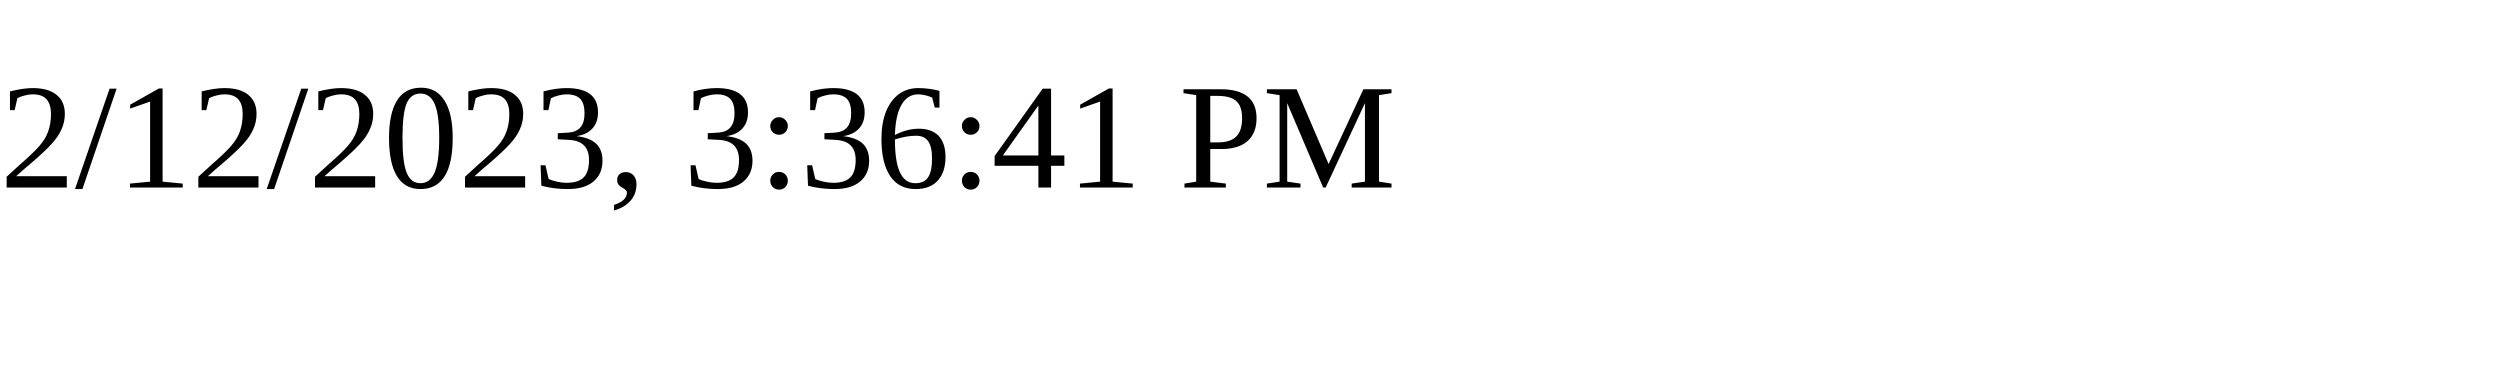
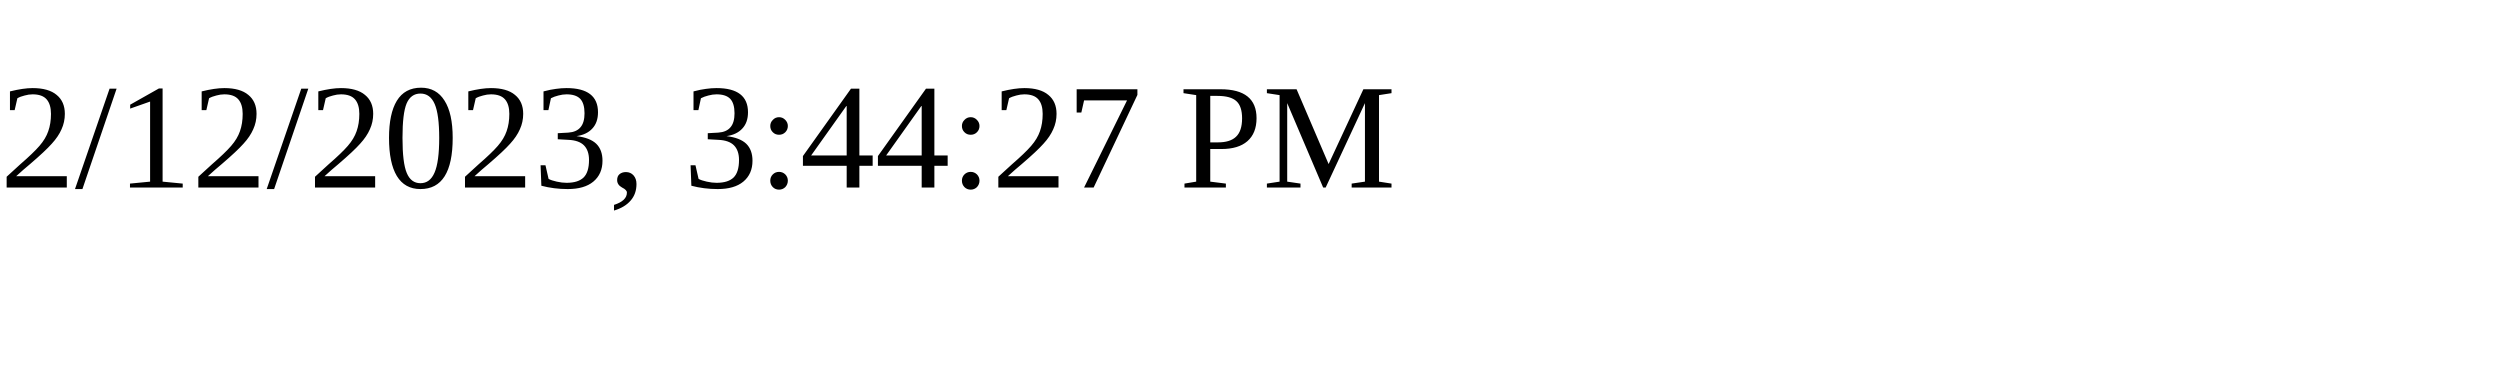
<svg xmlns="http://www.w3.org/2000/svg" height="30" width="200">
-   <text x="0" y="15">2/12/2023, 3:36:41 PM</text>
+   <text x="0" y="15">2/12/2023, 3:44:27 PM</text>
</svg>
